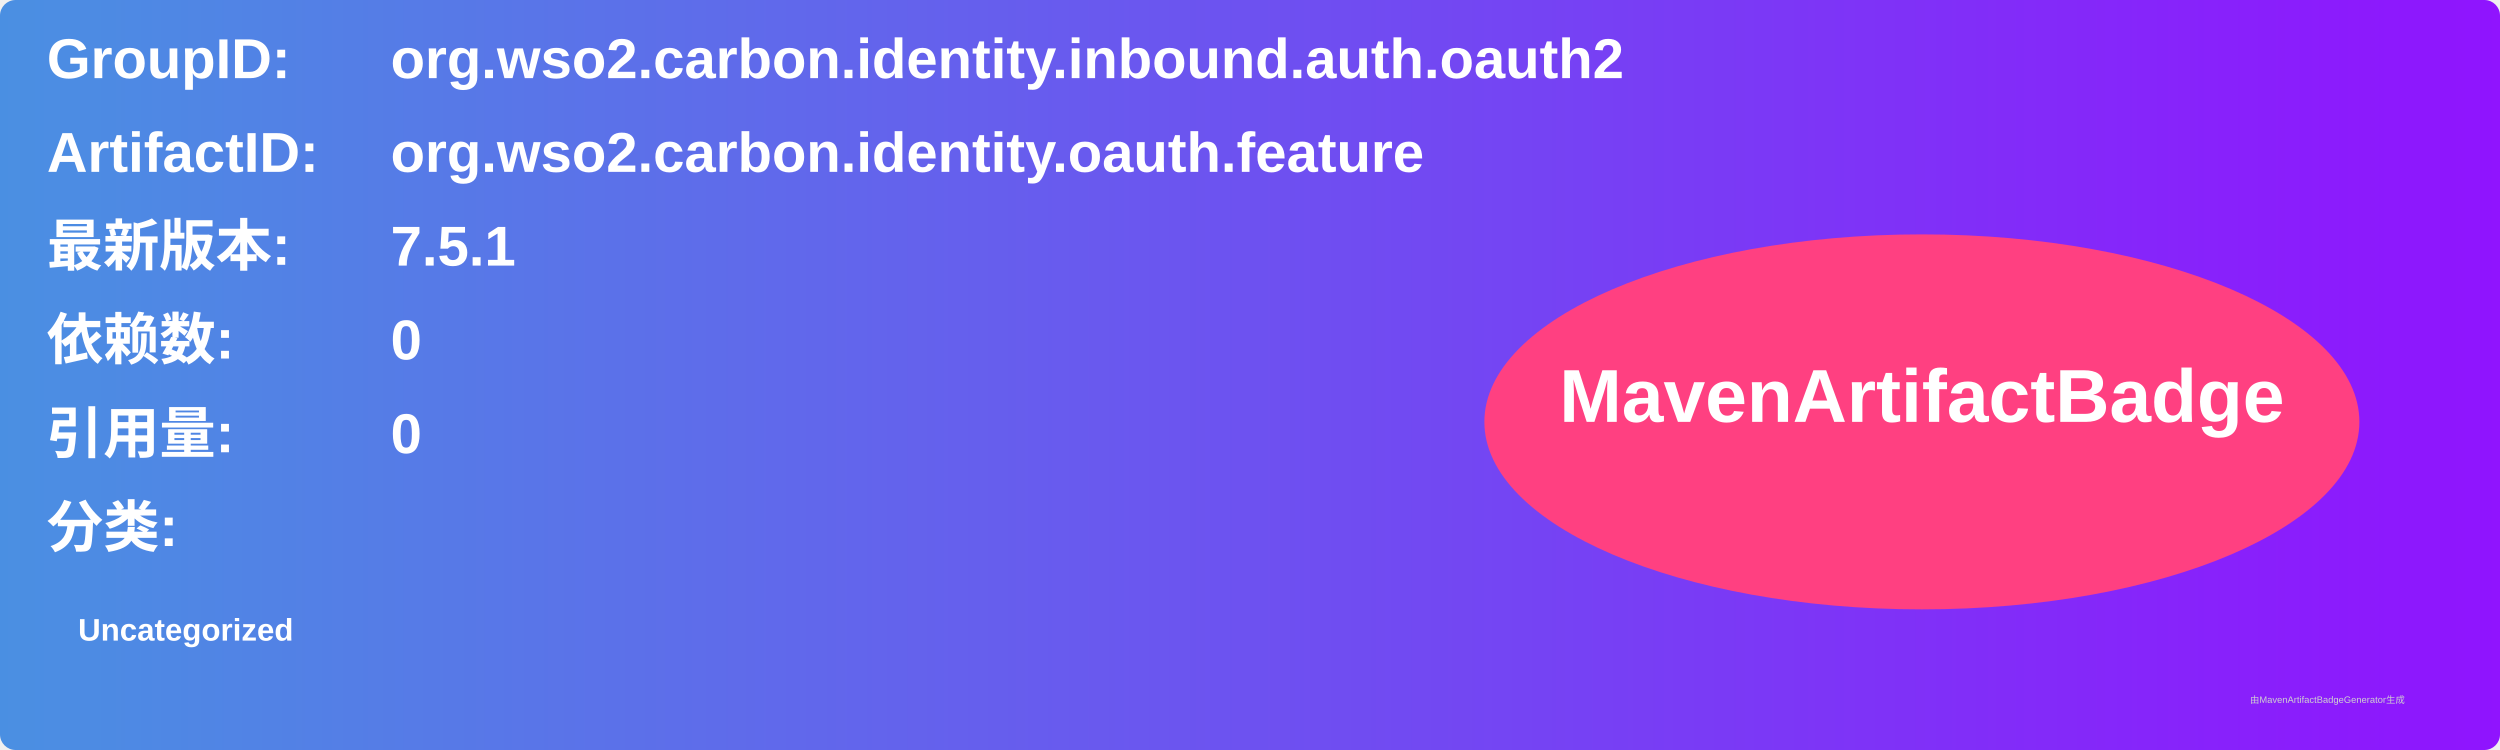
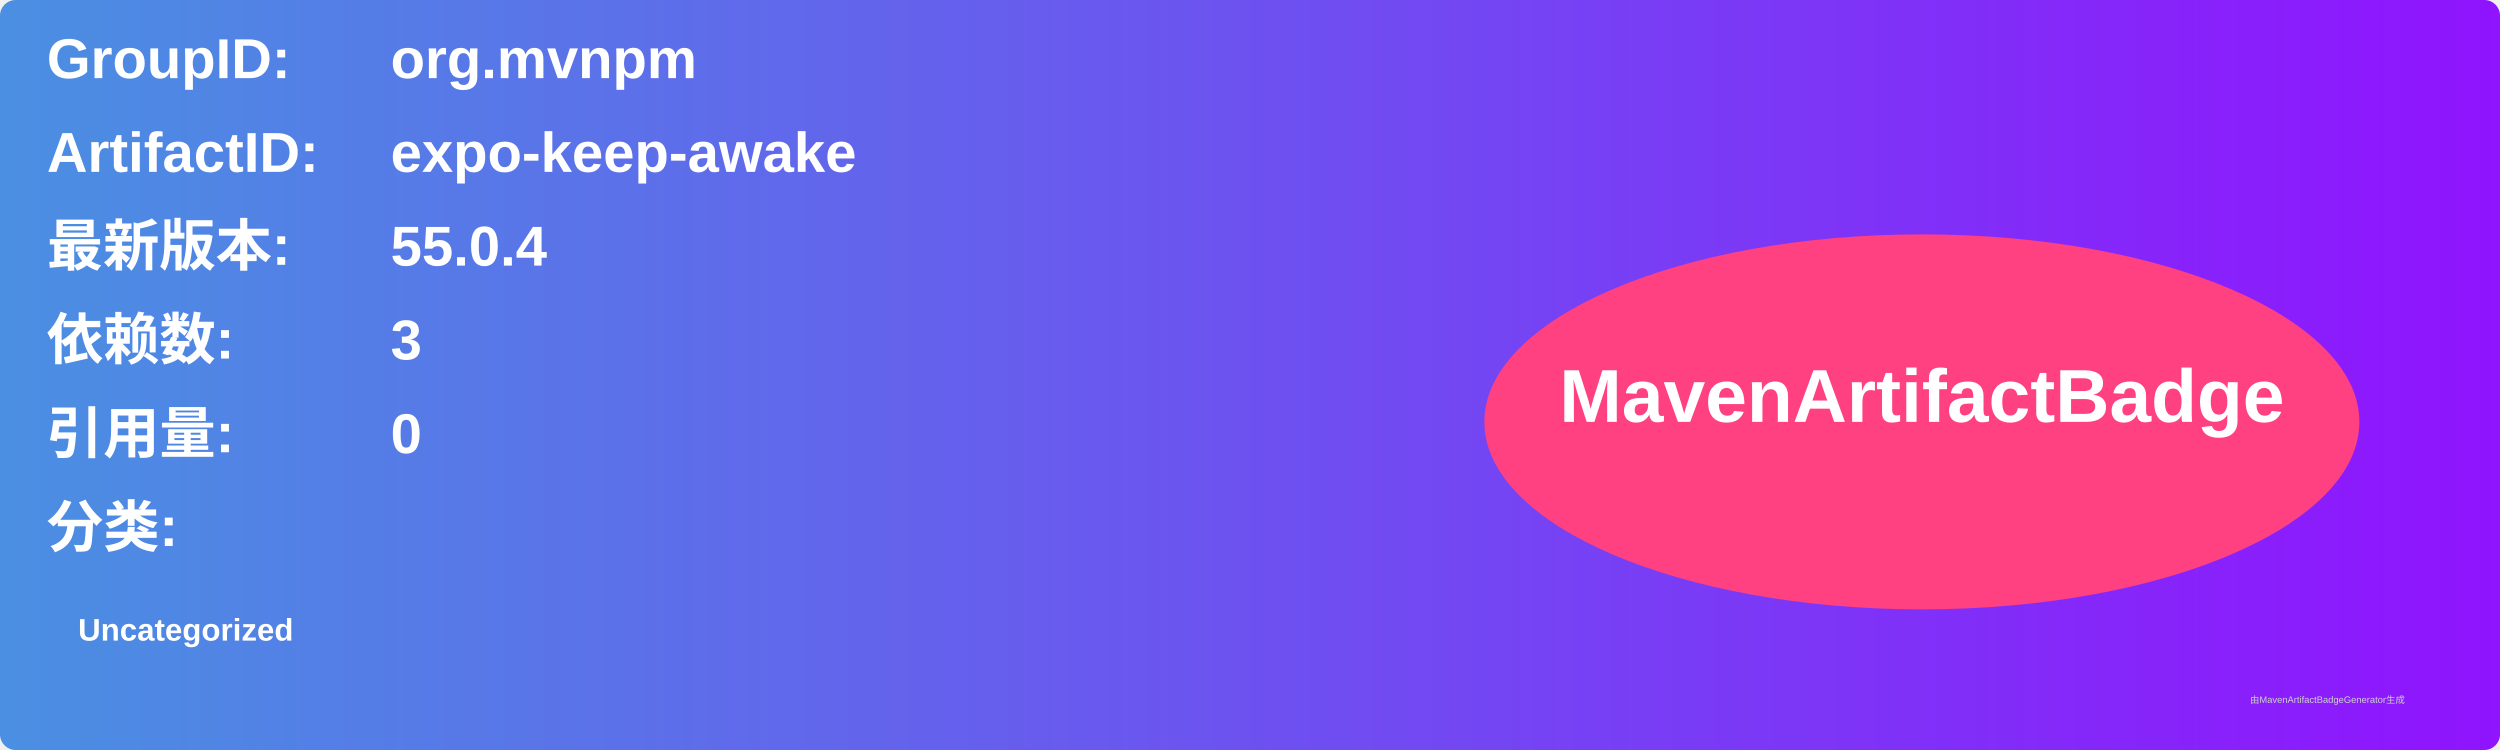
<svg xmlns="http://www.w3.org/2000/svg" width="800" height="240" viewBox="0 0 800 240">
  <linearGradient id="grad" x1="0%" y1="0%" x2="100%" y2="0%">
    <stop offset="0%" stop-color="#4a90e2" />
    <stop offset="100%" stop-color="#9013fe" />
  </linearGradient>
  <rect width="100%" height="100%" rx="5" ry="5" fill="url(#grad)" />
  <g transform="translate(15, 15)">
    <text x="0" y="10" font-family="Arial" font-size="18" fill="white" font-weight="bold" width="260">GroupID:</text>
-     <text x="110" y="10" font-family="Arial" font-size="18" fill="white" font-weight="bold" width="460">org.wso2.carbon.identity.inbound.auth.oauth2</text>
+     <text x="110" y="10" font-family="Arial" font-size="18" fill="white" font-weight="bold" width="460">org.mvnpm</text>
    <text x="0" y="40" font-family="Arial" font-size="18" fill="white" font-weight="bold" width="260">ArtifactID:</text>
-     <text x="110" y="40" font-family="Arial" font-size="18" fill="white" font-weight="bold" width="460">org.wso2.carbon.identity.oauth.feature</text>
+     <text x="110" y="40" font-family="Arial" font-size="18" fill="white" font-weight="bold" width="460">expo-keep-awake</text>
    <text x="0" y="70" font-family="Arial" font-size="18" fill="white" font-weight="bold">最新版本:</text>
    <text x="110" y="70" font-family="Arial" font-size="18" fill="white" font-weight="bold">
-       <tspan font-weight="bold">7.5.1</tspan>
+       <tspan font-weight="bold">55.0.4</tspan>
    </text>
    <text x="0" y="100" font-family="Arial" font-size="18" fill="white" font-weight="bold">依赖数: </text>
    <text x="110" y="100" font-family="Arial" font-size="18" fill="white">
-       <tspan font-weight="bold">0</tspan>
+       <tspan font-weight="bold">3</tspan>
    </text>
    <text x="0" y="130" font-family="Arial" font-size="18" fill="white" font-weight="bold">引用量: </text>
    <text x="110" y="130" font-family="Arial" font-size="18" fill="white">
      <tspan font-weight="bold">0</tspan>
    </text>
    <text x="0" y="160" font-family="Arial" font-size="18" fill="white" font-weight="bold">分类:</text>
    <text x="10" y="190" font-family="Arial" font-size="10" fill="white">
      <tspan font-weight="bold">Uncategorized</tspan>
    </text>
    <ellipse cx="600" cy="120" rx="140" ry="60" fill="#ff4081" />
    <text x="600" y="120" text-anchor="middle" font-family="Arial" font-size="24" fill="white" font-weight="bold">MavenArtifactBadge</text>
  </g>
  <text x="720" y="225" font-family="Arial" font-size="3" fill="#d0d0d0">由MavenArtifactBadgeGenerator生成</text>
</svg>
